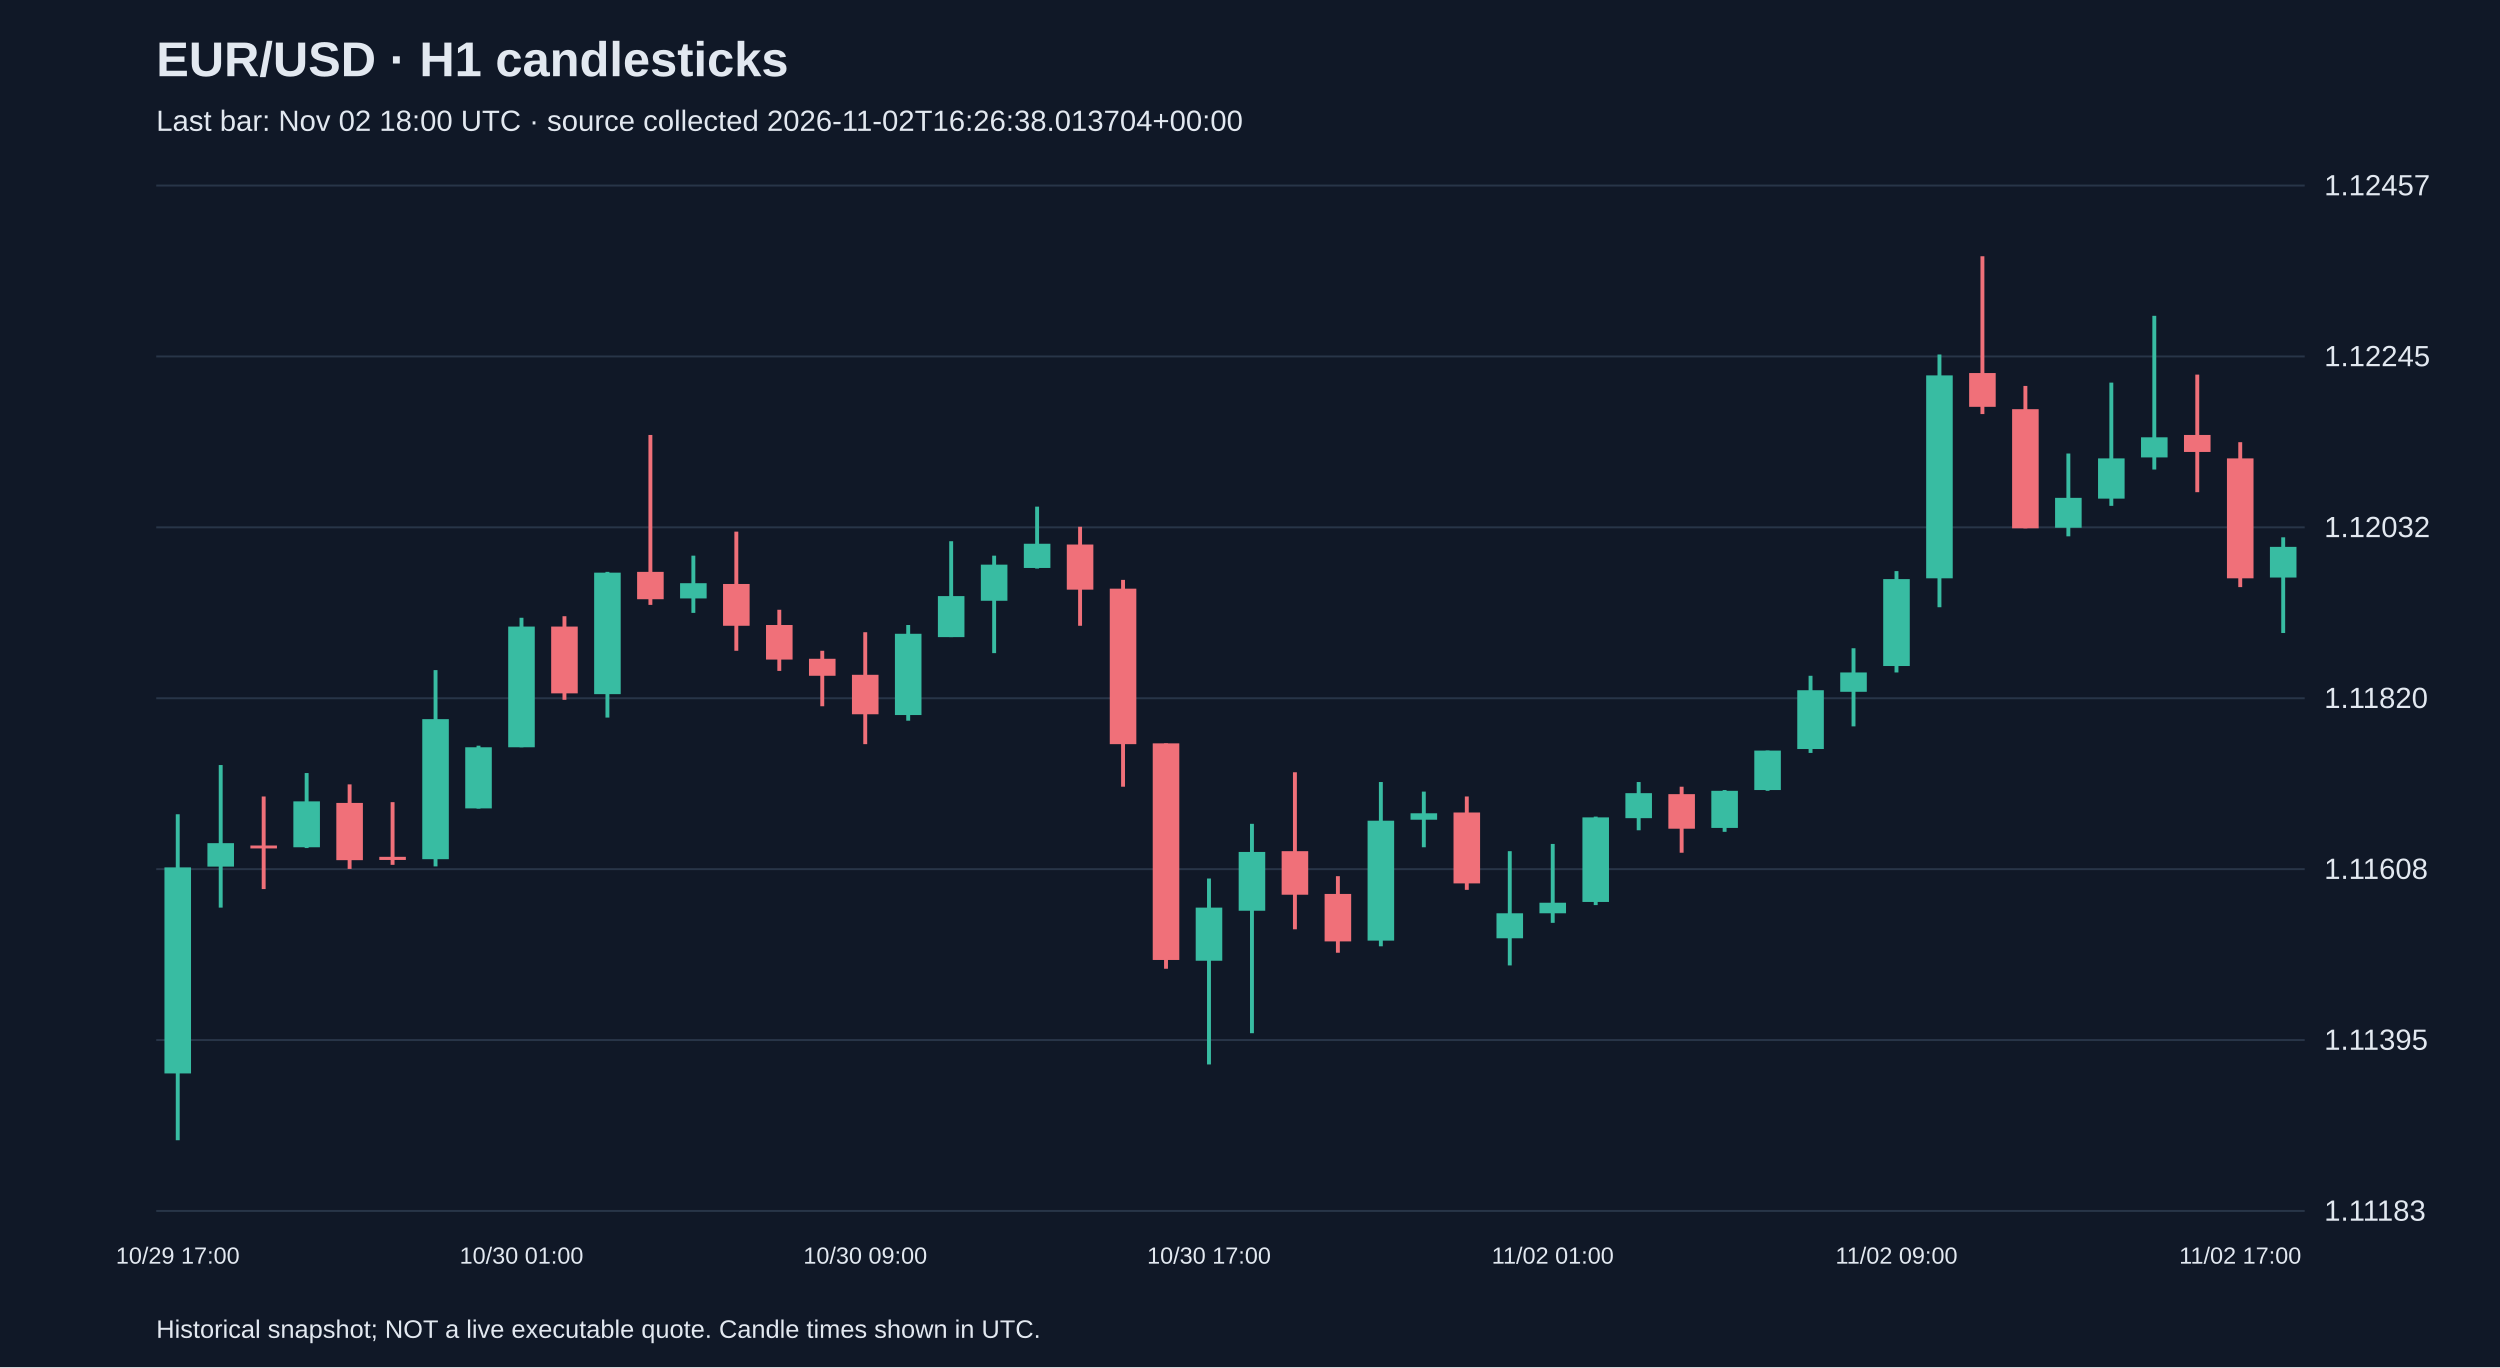
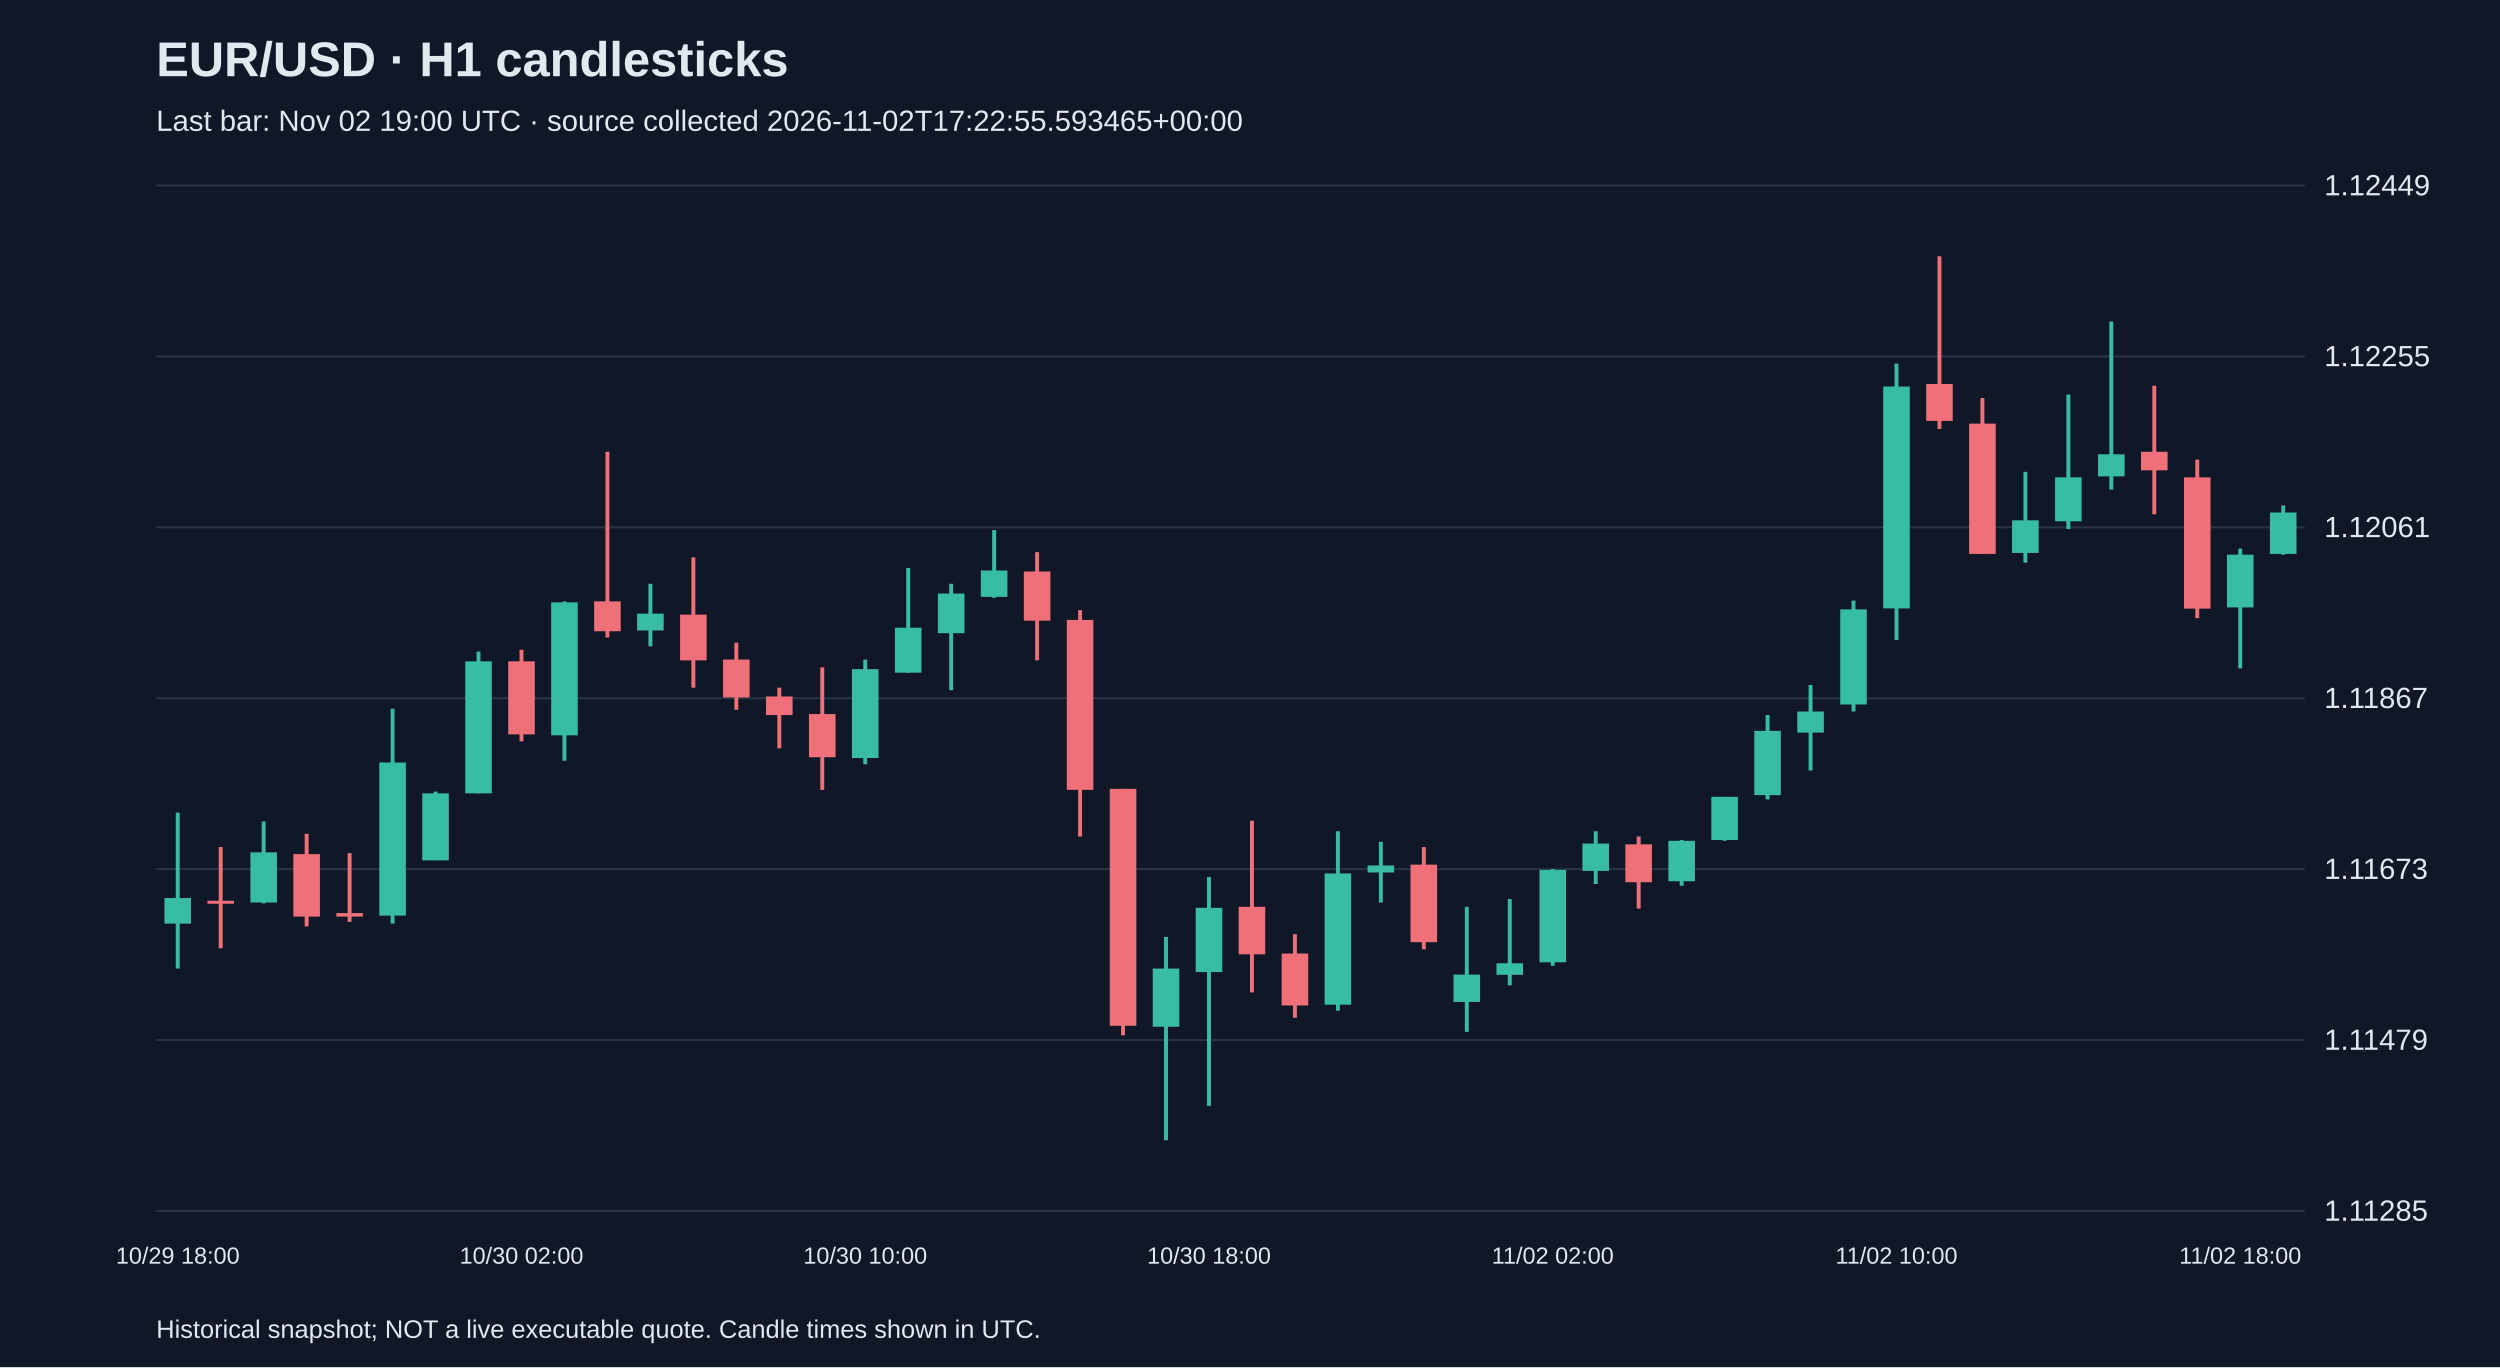
<svg xmlns="http://www.w3.org/2000/svg" viewBox="0 0 1280 700">
  <rect width="100%" height="100%" fill="#101827" />
  <style>text{font-family:Arial,sans-serif;fill:#e2e8f0}</style>
  <text x="80" y="39" font-size="25" font-weight="bold">EUR/USD · H1 candlesticks</text>
-   <text x="80" y="67" font-size="15" fill="#a6b1c5">Last bar: Nov 02 18:00 UTC · source collected 2026-11-02T16:26:38.013704+00:00</text>
+   <text x="80" y="67" font-size="15" fill="#a6b1c5">Last bar: Nov 02 19:00 UTC · source collected 2026-11-02T17:22:55.593465+00:00</text>
  <line x1="80" y1="620.0" x2="1180" y2="620.0" stroke="#283548" />
-   <text x="1190" y="625.0" font-size="15">1.11183</text>
+   <text x="1190" y="625.0" font-size="15">1.11285</text>
  <line x1="80" y1="532.5" x2="1180" y2="532.5" stroke="#283548" />
-   <text x="1190" y="537.5" font-size="15">1.11395</text>
+   <text x="1190" y="537.5" font-size="15">1.11479</text>
  <line x1="80" y1="445.0" x2="1180" y2="445.0" stroke="#283548" />
-   <text x="1190" y="450.0" font-size="15">1.11608</text>
+   <text x="1190" y="450.0" font-size="15">1.11673</text>
  <line x1="80" y1="357.5" x2="1180" y2="357.5" stroke="#283548" />
-   <text x="1190" y="362.5" font-size="15">1.11820</text>
+   <text x="1190" y="362.5" font-size="15">1.11867</text>
  <line x1="80" y1="270.0" x2="1180" y2="270.0" stroke="#283548" />
-   <text x="1190" y="275.0" font-size="15">1.12032</text>
+   <text x="1190" y="275.0" font-size="15">1.12061</text>
  <line x1="80" y1="182.5" x2="1180" y2="182.5" stroke="#283548" />
-   <text x="1190" y="187.5" font-size="15">1.12245</text>
+   <text x="1190" y="187.5" font-size="15">1.12255</text>
  <line x1="80" y1="95.0" x2="1180" y2="95.0" stroke="#283548" />
-   <text x="1190" y="100.0" font-size="15">1.12457</text>
-   <line x1="91.0" y1="416.9" x2="91.0" y2="583.8" stroke="#38bca2" stroke-width="2" />
-   <rect x="84.2" y="444.1" width="13.6" height="105.5" fill="#38bca2" />
-   <text x="91.0" y="647" text-anchor="middle" font-size="12">10/29 17:00</text>
-   <line x1="113.0" y1="391.7" x2="113.0" y2="464.7" stroke="#38bca2" stroke-width="2" />
-   <rect x="106.2" y="431.7" width="13.6" height="12.0" fill="#38bca2" />
-   <line x1="135.0" y1="407.8" x2="135.0" y2="455.2" stroke="#f07079" stroke-width="2" />
-   <rect x="128.2" y="432.9" width="13.6" height="1.5" fill="#f07079" />
-   <line x1="157.0" y1="395.8" x2="157.0" y2="434.2" stroke="#38bca2" stroke-width="2" />
-   <rect x="150.2" y="410.3" width="13.6" height="23.5" fill="#38bca2" />
-   <line x1="179.0" y1="401.6" x2="179.0" y2="444.9" stroke="#f07079" stroke-width="2" />
-   <rect x="172.2" y="411.1" width="13.6" height="29.3" fill="#f07079" />
-   <line x1="201.0" y1="410.7" x2="201.0" y2="442.8" stroke="#f07079" stroke-width="2" />
-   <rect x="194.2" y="438.7" width="13.6" height="1.6" fill="#f07079" />
-   <line x1="223.0" y1="343.1" x2="223.0" y2="443.6" stroke="#38bca2" stroke-width="2" />
-   <rect x="216.2" y="368.2" width="13.6" height="71.7" fill="#38bca2" />
-   <line x1="245.0" y1="381.8" x2="245.0" y2="414.0" stroke="#38bca2" stroke-width="2" />
-   <rect x="238.2" y="382.6" width="13.6" height="31.3" fill="#38bca2" />
-   <line x1="267.0" y1="316.3" x2="267.0" y2="382.6" stroke="#38bca2" stroke-width="2" />
-   <rect x="260.2" y="320.8" width="13.6" height="61.8" fill="#38bca2" />
-   <text x="267.0" y="647" text-anchor="middle" font-size="12">10/30 01:00</text>
-   <line x1="289.0" y1="315.5" x2="289.0" y2="358.3" stroke="#f07079" stroke-width="2" />
-   <rect x="282.2" y="320.8" width="13.6" height="34.2" fill="#f07079" />
-   <line x1="311.0" y1="292.8" x2="311.0" y2="367.4" stroke="#38bca2" stroke-width="2" />
-   <rect x="304.2" y="293.2" width="13.6" height="62.2" fill="#38bca2" />
-   <line x1="333.0" y1="222.7" x2="333.0" y2="309.7" stroke="#f07079" stroke-width="2" />
-   <rect x="326.2" y="292.8" width="13.6" height="14.0" fill="#f07079" />
-   <line x1="355.0" y1="284.5" x2="355.0" y2="313.8" stroke="#38bca2" stroke-width="2" />
-   <rect x="348.2" y="298.6" width="13.6" height="7.8" fill="#38bca2" />
-   <line x1="377.0" y1="272.2" x2="377.0" y2="333.2" stroke="#f07079" stroke-width="2" />
-   <rect x="370.2" y="299.0" width="13.6" height="21.4" fill="#f07079" />
-   <line x1="399.0" y1="312.2" x2="399.0" y2="343.5" stroke="#f07079" stroke-width="2" />
-   <rect x="392.2" y="320.0" width="13.6" height="17.7" fill="#f07079" />
-   <line x1="421.0" y1="333.2" x2="421.0" y2="361.6" stroke="#f07079" stroke-width="2" />
-   <rect x="414.2" y="337.3" width="13.6" height="8.7" fill="#f07079" />
-   <line x1="443.0" y1="323.7" x2="443.0" y2="381.0" stroke="#f07079" stroke-width="2" />
-   <rect x="436.2" y="345.5" width="13.6" height="20.2" fill="#f07079" />
-   <text x="443.0" y="647" text-anchor="middle" font-size="12">10/30 09:00</text>
-   <line x1="465.0" y1="320.0" x2="465.0" y2="369.0" stroke="#38bca2" stroke-width="2" />
-   <rect x="458.2" y="324.5" width="13.6" height="41.6" fill="#38bca2" />
-   <line x1="487.0" y1="277.1" x2="487.0" y2="326.2" stroke="#38bca2" stroke-width="2" />
-   <rect x="480.2" y="305.2" width="13.6" height="21.0" fill="#38bca2" />
-   <line x1="509.0" y1="284.5" x2="509.0" y2="334.4" stroke="#38bca2" stroke-width="2" />
-   <rect x="502.2" y="289.1" width="13.6" height="18.5" fill="#38bca2" />
-   <line x1="531.0" y1="259.4" x2="531.0" y2="291.1" stroke="#38bca2" stroke-width="2" />
-   <rect x="524.2" y="278.4" width="13.6" height="12.4" fill="#38bca2" />
-   <line x1="553.0" y1="269.7" x2="553.0" y2="320.4" stroke="#f07079" stroke-width="2" />
-   <rect x="546.2" y="278.8" width="13.6" height="23.1" fill="#f07079" />
-   <line x1="575.0" y1="296.9" x2="575.0" y2="402.8" stroke="#f07079" stroke-width="2" />
-   <rect x="568.2" y="301.4" width="13.6" height="79.6" fill="#f07079" />
-   <line x1="597.0" y1="380.6" x2="597.0" y2="496.0" stroke="#f07079" stroke-width="2" />
-   <rect x="590.2" y="380.6" width="13.6" height="110.9" fill="#f07079" />
-   <line x1="619.0" y1="449.8" x2="619.0" y2="545.0" stroke="#38bca2" stroke-width="2" />
-   <rect x="612.2" y="464.7" width="13.6" height="27.2" fill="#38bca2" />
-   <text x="619.0" y="647" text-anchor="middle" font-size="12">10/30 17:00</text>
-   <line x1="641.0" y1="421.8" x2="641.0" y2="529.0" stroke="#38bca2" stroke-width="2" />
-   <rect x="634.2" y="436.2" width="13.6" height="30.1" fill="#38bca2" />
-   <line x1="663.0" y1="395.4" x2="663.0" y2="475.8" stroke="#f07079" stroke-width="2" />
-   <rect x="656.2" y="435.8" width="13.6" height="22.3" fill="#f07079" />
-   <line x1="685.0" y1="448.6" x2="685.0" y2="487.8" stroke="#f07079" stroke-width="2" />
-   <rect x="678.2" y="457.7" width="13.6" height="24.3" fill="#f07079" />
-   <line x1="707.0" y1="400.4" x2="707.0" y2="484.5" stroke="#38bca2" stroke-width="2" />
-   <rect x="700.2" y="420.2" width="13.6" height="61.4" fill="#38bca2" />
-   <line x1="729.0" y1="405.3" x2="729.0" y2="433.8" stroke="#38bca2" stroke-width="2" />
-   <rect x="722.2" y="416.4" width="13.6" height="3.3" fill="#38bca2" />
-   <line x1="751.0" y1="407.8" x2="751.0" y2="455.6" stroke="#f07079" stroke-width="2" />
-   <rect x="744.2" y="416.0" width="13.6" height="36.3" fill="#f07079" />
-   <line x1="773.0" y1="435.8" x2="773.0" y2="494.3" stroke="#38bca2" stroke-width="2" />
-   <rect x="766.2" y="467.6" width="13.6" height="12.8" fill="#38bca2" />
-   <line x1="795.0" y1="432.1" x2="795.0" y2="472.5" stroke="#38bca2" stroke-width="2" />
-   <rect x="788.2" y="462.2" width="13.6" height="5.4" fill="#38bca2" />
-   <text x="795.0" y="647" text-anchor="middle" font-size="12">11/02 01:00</text>
-   <line x1="817.0" y1="418.1" x2="817.0" y2="463.4" stroke="#38bca2" stroke-width="2" />
-   <rect x="810.2" y="418.5" width="13.6" height="43.3" fill="#38bca2" />
-   <line x1="839.0" y1="400.4" x2="839.0" y2="425.1" stroke="#38bca2" stroke-width="2" />
-   <rect x="832.2" y="406.1" width="13.6" height="12.8" fill="#38bca2" />
-   <line x1="861.0" y1="402.8" x2="861.0" y2="436.6" stroke="#f07079" stroke-width="2" />
-   <rect x="854.2" y="406.6" width="13.6" height="17.7" fill="#f07079" />
-   <line x1="883.0" y1="404.5" x2="883.0" y2="425.9" stroke="#38bca2" stroke-width="2" />
-   <rect x="876.2" y="404.9" width="13.6" height="19.0" fill="#38bca2" />
-   <line x1="905.0" y1="384.3" x2="905.0" y2="404.9" stroke="#38bca2" stroke-width="2" />
-   <rect x="898.2" y="384.3" width="13.6" height="20.2" fill="#38bca2" />
-   <line x1="927.0" y1="346.0" x2="927.0" y2="385.5" stroke="#38bca2" stroke-width="2" />
-   <rect x="920.2" y="353.4" width="13.6" height="30.1" fill="#38bca2" />
-   <line x1="949.0" y1="331.9" x2="949.0" y2="371.9" stroke="#38bca2" stroke-width="2" />
-   <rect x="942.2" y="344.3" width="13.6" height="9.9" fill="#38bca2" />
-   <line x1="971.0" y1="292.4" x2="971.0" y2="344.3" stroke="#38bca2" stroke-width="2" />
-   <rect x="964.2" y="296.5" width="13.6" height="44.5" fill="#38bca2" />
-   <text x="971.0" y="647" text-anchor="middle" font-size="12">11/02 09:00</text>
-   <line x1="993.0" y1="181.5" x2="993.0" y2="310.9" stroke="#38bca2" stroke-width="2" />
-   <rect x="986.2" y="192.2" width="13.6" height="103.9" fill="#38bca2" />
-   <line x1="1015.0" y1="131.2" x2="1015.0" y2="212.0" stroke="#f07079" stroke-width="2" />
-   <rect x="1008.2" y="191.0" width="13.6" height="17.3" fill="#f07079" />
-   <line x1="1037.0" y1="197.6" x2="1037.0" y2="270.5" stroke="#f07079" stroke-width="2" />
-   <rect x="1030.2" y="209.5" width="13.6" height="61.0" fill="#f07079" />
-   <line x1="1059.0" y1="232.2" x2="1059.0" y2="274.6" stroke="#38bca2" stroke-width="2" />
-   <rect x="1052.2" y="254.9" width="13.6" height="15.3" fill="#38bca2" />
-   <line x1="1081.0" y1="195.9" x2="1081.0" y2="259.0" stroke="#38bca2" stroke-width="2" />
-   <rect x="1074.2" y="234.7" width="13.6" height="20.6" fill="#38bca2" />
-   <line x1="1103.0" y1="161.7" x2="1103.0" y2="240.4" stroke="#38bca2" stroke-width="2" />
-   <rect x="1096.2" y="223.9" width="13.6" height="10.3" fill="#38bca2" />
-   <line x1="1125.0" y1="191.8" x2="1125.0" y2="252.0" stroke="#f07079" stroke-width="2" />
-   <rect x="1118.2" y="222.7" width="13.6" height="8.7" fill="#f07079" />
-   <line x1="1147.0" y1="226.4" x2="1147.0" y2="300.6" stroke="#f07079" stroke-width="2" />
-   <rect x="1140.2" y="234.7" width="13.6" height="61.4" fill="#f07079" />
-   <text x="1147.0" y="647" text-anchor="middle" font-size="12">11/02 17:00</text>
-   <line x1="1169.0" y1="275.1" x2="1169.0" y2="324.1" stroke="#38bca2" stroke-width="2" />
-   <rect x="1162.2" y="280.0" width="13.6" height="15.7" fill="#38bca2" />
+   <text x="1190" y="100.0" font-size="15">1.12449</text>
+   <line x1="91.0" y1="416.1" x2="91.0" y2="495.9" stroke="#38bca2" stroke-width="2" />
+   <rect x="84.2" y="459.8" width="13.6" height="13.1" fill="#38bca2" />
+   <text x="91.0" y="647" text-anchor="middle" font-size="12">10/29 18:00</text>
+   <line x1="113.0" y1="433.7" x2="113.0" y2="485.5" stroke="#f07079" stroke-width="2" />
+   <rect x="106.2" y="461.2" width="13.6" height="1.5" fill="#f07079" />
+   <line x1="135.0" y1="420.6" x2="135.0" y2="462.5" stroke="#38bca2" stroke-width="2" />
+   <rect x="128.2" y="436.4" width="13.6" height="25.7" fill="#38bca2" />
+   <line x1="157.0" y1="426.9" x2="157.0" y2="474.3" stroke="#f07079" stroke-width="2" />
+   <rect x="150.2" y="437.3" width="13.6" height="32.0" fill="#f07079" />
+   <line x1="179.0" y1="436.8" x2="179.0" y2="472.0" stroke="#f07079" stroke-width="2" />
+   <rect x="172.2" y="467.5" width="13.6" height="1.8" fill="#f07079" />
+   <line x1="201.0" y1="362.9" x2="201.0" y2="472.9" stroke="#38bca2" stroke-width="2" />
+   <rect x="194.2" y="390.4" width="13.6" height="78.4" fill="#38bca2" />
+   <line x1="223.0" y1="405.3" x2="223.0" y2="440.4" stroke="#38bca2" stroke-width="2" />
+   <rect x="216.2" y="406.2" width="13.6" height="34.3" fill="#38bca2" />
+   <line x1="245.0" y1="333.6" x2="245.0" y2="406.2" stroke="#38bca2" stroke-width="2" />
+   <rect x="238.2" y="338.6" width="13.6" height="67.6" fill="#38bca2" />
+   <line x1="267.0" y1="332.7" x2="267.0" y2="379.6" stroke="#f07079" stroke-width="2" />
+   <rect x="260.2" y="338.6" width="13.6" height="37.4" fill="#f07079" />
+   <text x="267.0" y="647" text-anchor="middle" font-size="12">10/30 02:00</text>
+   <line x1="289.0" y1="307.9" x2="289.0" y2="389.5" stroke="#38bca2" stroke-width="2" />
+   <rect x="282.2" y="308.4" width="13.6" height="68.1" fill="#38bca2" />
+   <line x1="311.0" y1="231.3" x2="311.0" y2="326.4" stroke="#f07079" stroke-width="2" />
+   <rect x="304.2" y="307.9" width="13.6" height="15.3" fill="#f07079" />
+   <line x1="333.0" y1="298.9" x2="333.0" y2="330.9" stroke="#38bca2" stroke-width="2" />
+   <rect x="326.2" y="314.2" width="13.6" height="8.6" fill="#38bca2" />
+   <line x1="355.0" y1="285.4" x2="355.0" y2="352.1" stroke="#f07079" stroke-width="2" />
+   <rect x="348.2" y="314.7" width="13.6" height="23.4" fill="#f07079" />
+   <line x1="377.0" y1="329.1" x2="377.0" y2="363.4" stroke="#f07079" stroke-width="2" />
+   <rect x="370.2" y="337.7" width="13.6" height="19.4" fill="#f07079" />
+   <line x1="399.0" y1="352.1" x2="399.0" y2="383.2" stroke="#f07079" stroke-width="2" />
+   <rect x="392.2" y="356.6" width="13.6" height="9.5" fill="#f07079" />
+   <line x1="421.0" y1="341.7" x2="421.0" y2="404.4" stroke="#f07079" stroke-width="2" />
+   <rect x="414.2" y="365.6" width="13.6" height="22.1" fill="#f07079" />
+   <line x1="443.0" y1="337.7" x2="443.0" y2="391.3" stroke="#38bca2" stroke-width="2" />
+   <rect x="436.2" y="342.6" width="13.6" height="45.5" fill="#38bca2" />
+   <text x="443.0" y="647" text-anchor="middle" font-size="12">10/30 10:00</text>
+   <line x1="465.0" y1="290.8" x2="465.0" y2="344.4" stroke="#38bca2" stroke-width="2" />
+   <rect x="458.2" y="321.4" width="13.6" height="23.0" fill="#38bca2" />
+   <line x1="487.0" y1="298.9" x2="487.0" y2="353.4" stroke="#38bca2" stroke-width="2" />
+   <rect x="480.2" y="303.9" width="13.6" height="20.3" fill="#38bca2" />
+   <line x1="509.0" y1="271.4" x2="509.0" y2="306.1" stroke="#38bca2" stroke-width="2" />
+   <rect x="502.2" y="292.1" width="13.6" height="13.5" fill="#38bca2" />
+   <line x1="531.0" y1="282.7" x2="531.0" y2="338.1" stroke="#f07079" stroke-width="2" />
+   <rect x="524.2" y="292.6" width="13.6" height="25.2" fill="#f07079" />
+   <line x1="553.0" y1="312.4" x2="553.0" y2="428.3" stroke="#f07079" stroke-width="2" />
+   <rect x="546.2" y="317.4" width="13.6" height="87.0" fill="#f07079" />
+   <line x1="575.0" y1="403.9" x2="575.0" y2="530.1" stroke="#f07079" stroke-width="2" />
+   <rect x="568.2" y="403.9" width="13.6" height="121.3" fill="#f07079" />
+   <line x1="597.0" y1="479.7" x2="597.0" y2="583.8" stroke="#38bca2" stroke-width="2" />
+   <rect x="590.2" y="495.9" width="13.6" height="29.8" fill="#38bca2" />
+   <line x1="619.0" y1="449.0" x2="619.0" y2="566.2" stroke="#38bca2" stroke-width="2" />
+   <rect x="612.2" y="464.8" width="13.6" height="32.9" fill="#38bca2" />
+   <text x="619.0" y="647" text-anchor="middle" font-size="12">10/30 18:00</text>
+   <line x1="641.0" y1="420.2" x2="641.0" y2="508.1" stroke="#f07079" stroke-width="2" />
+   <rect x="634.2" y="464.3" width="13.6" height="24.3" fill="#f07079" />
+   <line x1="663.0" y1="478.3" x2="663.0" y2="521.1" stroke="#f07079" stroke-width="2" />
+   <rect x="656.2" y="488.2" width="13.6" height="26.6" fill="#f07079" />
+   <line x1="685.0" y1="425.6" x2="685.0" y2="517.5" stroke="#38bca2" stroke-width="2" />
+   <rect x="678.2" y="447.2" width="13.6" height="67.2" fill="#38bca2" />
+   <line x1="707.0" y1="431.0" x2="707.0" y2="462.1" stroke="#38bca2" stroke-width="2" />
+   <rect x="700.2" y="443.1" width="13.6" height="3.6" fill="#38bca2" />
+   <line x1="729.0" y1="433.7" x2="729.0" y2="486.0" stroke="#f07079" stroke-width="2" />
+   <rect x="722.2" y="442.7" width="13.6" height="39.7" fill="#f07079" />
+   <line x1="751.0" y1="464.3" x2="751.0" y2="528.3" stroke="#38bca2" stroke-width="2" />
+   <rect x="744.2" y="499.0" width="13.6" height="14.0" fill="#38bca2" />
+   <line x1="773.0" y1="460.3" x2="773.0" y2="504.5" stroke="#38bca2" stroke-width="2" />
+   <rect x="766.2" y="493.2" width="13.6" height="5.9" fill="#38bca2" />
+   <line x1="795.0" y1="445.0" x2="795.0" y2="494.5" stroke="#38bca2" stroke-width="2" />
+   <rect x="788.2" y="445.4" width="13.6" height="47.3" fill="#38bca2" />
+   <text x="795.0" y="647" text-anchor="middle" font-size="12">11/02 02:00</text>
+   <line x1="817.0" y1="425.6" x2="817.0" y2="452.6" stroke="#38bca2" stroke-width="2" />
+   <rect x="810.2" y="431.9" width="13.6" height="14.0" fill="#38bca2" />
+   <line x1="839.0" y1="428.3" x2="839.0" y2="465.2" stroke="#f07079" stroke-width="2" />
+   <rect x="832.2" y="432.3" width="13.6" height="19.4" fill="#f07079" />
+   <line x1="861.0" y1="430.1" x2="861.0" y2="453.5" stroke="#38bca2" stroke-width="2" />
+   <rect x="854.2" y="430.5" width="13.6" height="20.7" fill="#38bca2" />
+   <line x1="883.0" y1="408.0" x2="883.0" y2="430.5" stroke="#38bca2" stroke-width="2" />
+   <rect x="876.2" y="408.0" width="13.6" height="22.1" fill="#38bca2" />
+   <line x1="905.0" y1="366.1" x2="905.0" y2="409.3" stroke="#38bca2" stroke-width="2" />
+   <rect x="898.2" y="374.2" width="13.6" height="32.9" fill="#38bca2" />
+   <line x1="927.0" y1="350.7" x2="927.0" y2="394.5" stroke="#38bca2" stroke-width="2" />
+   <rect x="920.2" y="364.3" width="13.6" height="10.8" fill="#38bca2" />
+   <line x1="949.0" y1="307.5" x2="949.0" y2="364.3" stroke="#38bca2" stroke-width="2" />
+   <rect x="942.2" y="312.0" width="13.6" height="48.7" fill="#38bca2" />
+   <line x1="971.0" y1="186.2" x2="971.0" y2="327.7" stroke="#38bca2" stroke-width="2" />
+   <rect x="964.2" y="197.9" width="13.6" height="113.6" fill="#38bca2" />
+   <text x="971.0" y="647" text-anchor="middle" font-size="12">11/02 10:00</text>
+   <line x1="993.0" y1="131.2" x2="993.0" y2="219.6" stroke="#f07079" stroke-width="2" />
+   <rect x="986.2" y="196.6" width="13.6" height="18.9" fill="#f07079" />
+   <line x1="1015.0" y1="203.8" x2="1015.0" y2="283.6" stroke="#f07079" stroke-width="2" />
+   <rect x="1008.2" y="216.9" width="13.6" height="66.7" fill="#f07079" />
+   <line x1="1037.0" y1="241.6" x2="1037.0" y2="288.1" stroke="#38bca2" stroke-width="2" />
+   <rect x="1030.2" y="266.4" width="13.6" height="16.7" fill="#38bca2" />
+   <line x1="1059.0" y1="202.0" x2="1059.0" y2="270.9" stroke="#38bca2" stroke-width="2" />
+   <rect x="1052.2" y="244.4" width="13.6" height="22.5" fill="#38bca2" />
+   <line x1="1081.0" y1="164.6" x2="1081.0" y2="250.7" stroke="#38bca2" stroke-width="2" />
+   <rect x="1074.2" y="232.6" width="13.6" height="11.3" fill="#38bca2" />
+   <line x1="1103.0" y1="197.5" x2="1103.0" y2="263.3" stroke="#f07079" stroke-width="2" />
+   <rect x="1096.2" y="231.3" width="13.6" height="9.5" fill="#f07079" />
+   <line x1="1125.0" y1="235.3" x2="1125.0" y2="316.5" stroke="#f07079" stroke-width="2" />
+   <rect x="1118.2" y="244.4" width="13.6" height="67.2" fill="#f07079" />
+   <line x1="1147.0" y1="280.9" x2="1147.0" y2="342.2" stroke="#38bca2" stroke-width="2" />
+   <rect x="1140.2" y="284.0" width="13.6" height="27.0" fill="#38bca2" />
+   <text x="1147.0" y="647" text-anchor="middle" font-size="12">11/02 18:00</text>
+   <line x1="1169.0" y1="258.8" x2="1169.0" y2="284.0" stroke="#38bca2" stroke-width="2" />
+   <rect x="1162.2" y="262.4" width="13.6" height="21.2" fill="#38bca2" />
  <text x="80" y="685" font-size="13">Historical snapshot; NOT a live executable quote. Candle times shown in UTC.</text>
</svg>
